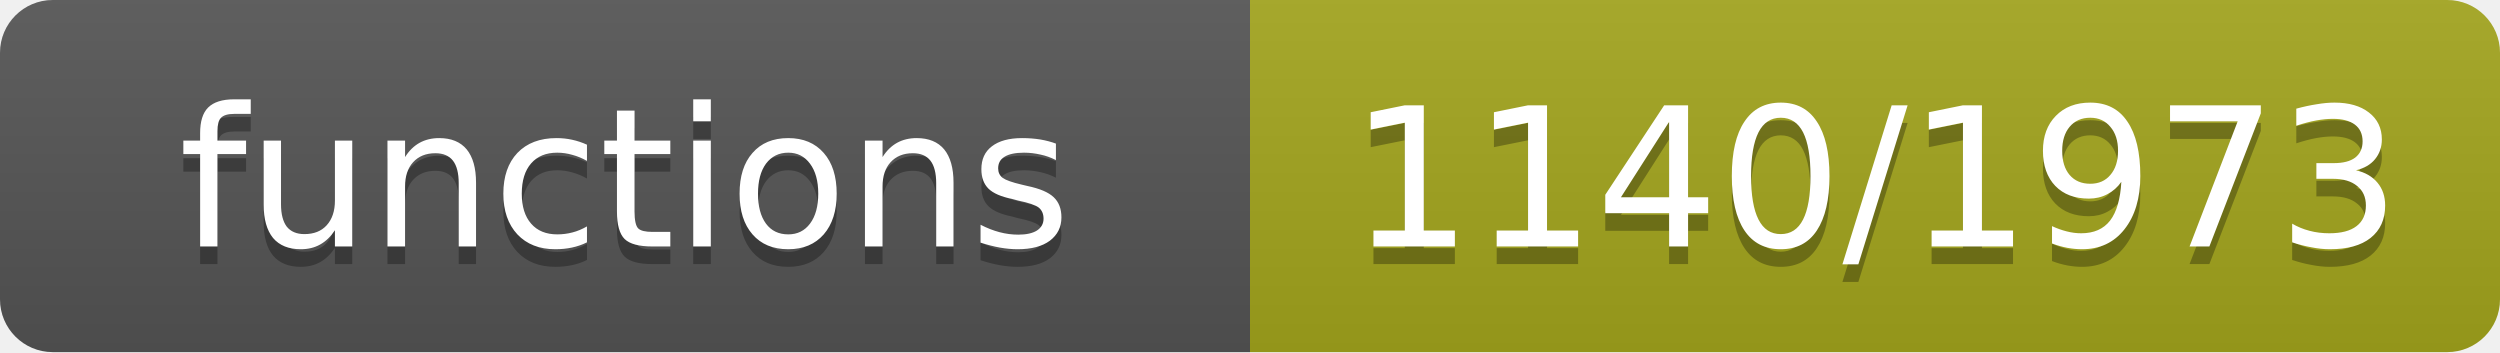
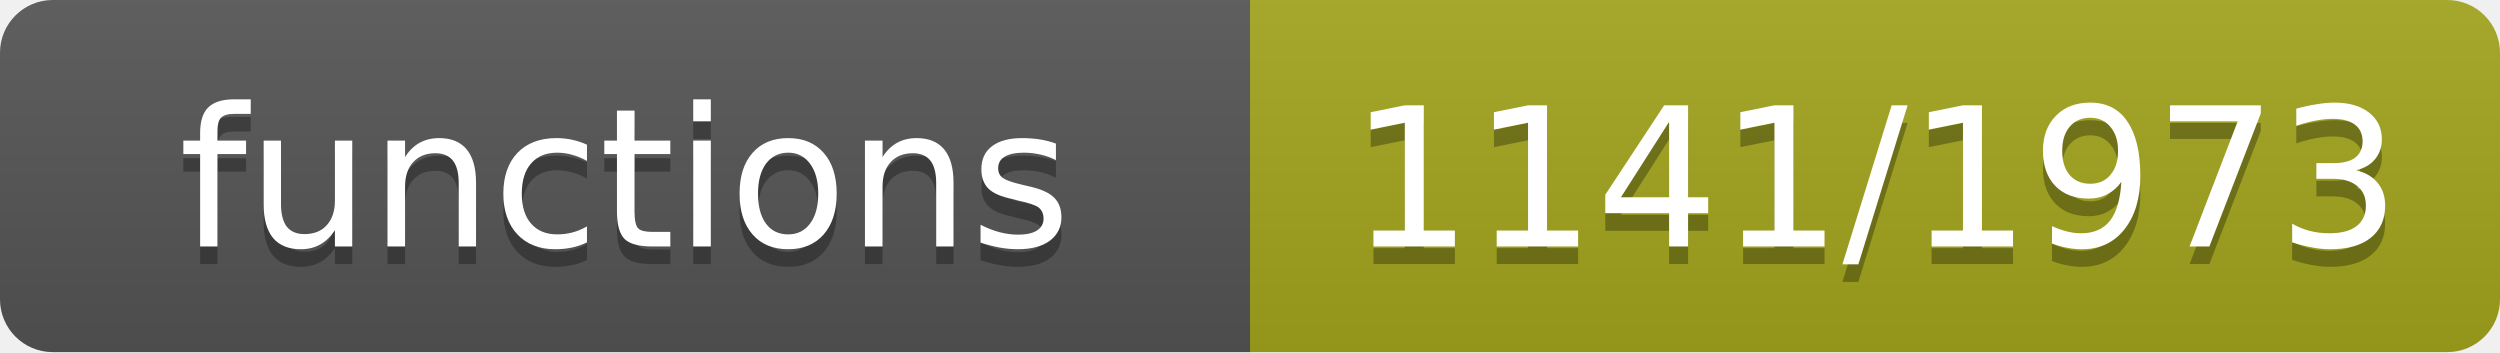
- <svg xmlns="http://www.w3.org/2000/svg" width="142" height="20" role="img" aria-label="functions: 1140/1973">
+ <svg xmlns="http://www.w3.org/2000/svg" width="142" height="20" role="img" aria-label="functions: 1141/1973">
  <linearGradient id="s" x2="0" y2="100%">
    <stop offset="0" stop-color="#bbb" stop-opacity=".1" />
    <stop offset="1" stop-opacity=".1" />
  </linearGradient>
  <clipPath id="r">
    <rect width="142" height="20" rx="3" fill="#fff" />
  </clipPath>
  <g clip-path="url(#r)">
    <rect width="71" height="20" fill="#555" />
    <rect x="71" width="71" height="20" fill="#a4a61d" />
    <rect width="142" height="20" fill="url(#s)" />
  </g>
  <g fill="#fff" text-anchor="middle" font-family="Verdana,Geneva,DejaVu Sans,sans-serif" font-size="11">
    <text x="35.5" y="15" fill="#010101" fill-opacity=".3">functions</text>
    <text x="35.5" y="14">functions</text>
-     <text x="106.5" y="15" fill="#010101" fill-opacity=".3">1140/1973</text>
-     <text x="106.5" y="14">1140/1973</text>
+     <text x="106.5" y="15" fill="#010101" fill-opacity=".3">1141/1973</text>
+     <text x="106.5" y="14">1141/1973</text>
  </g>
</svg>
